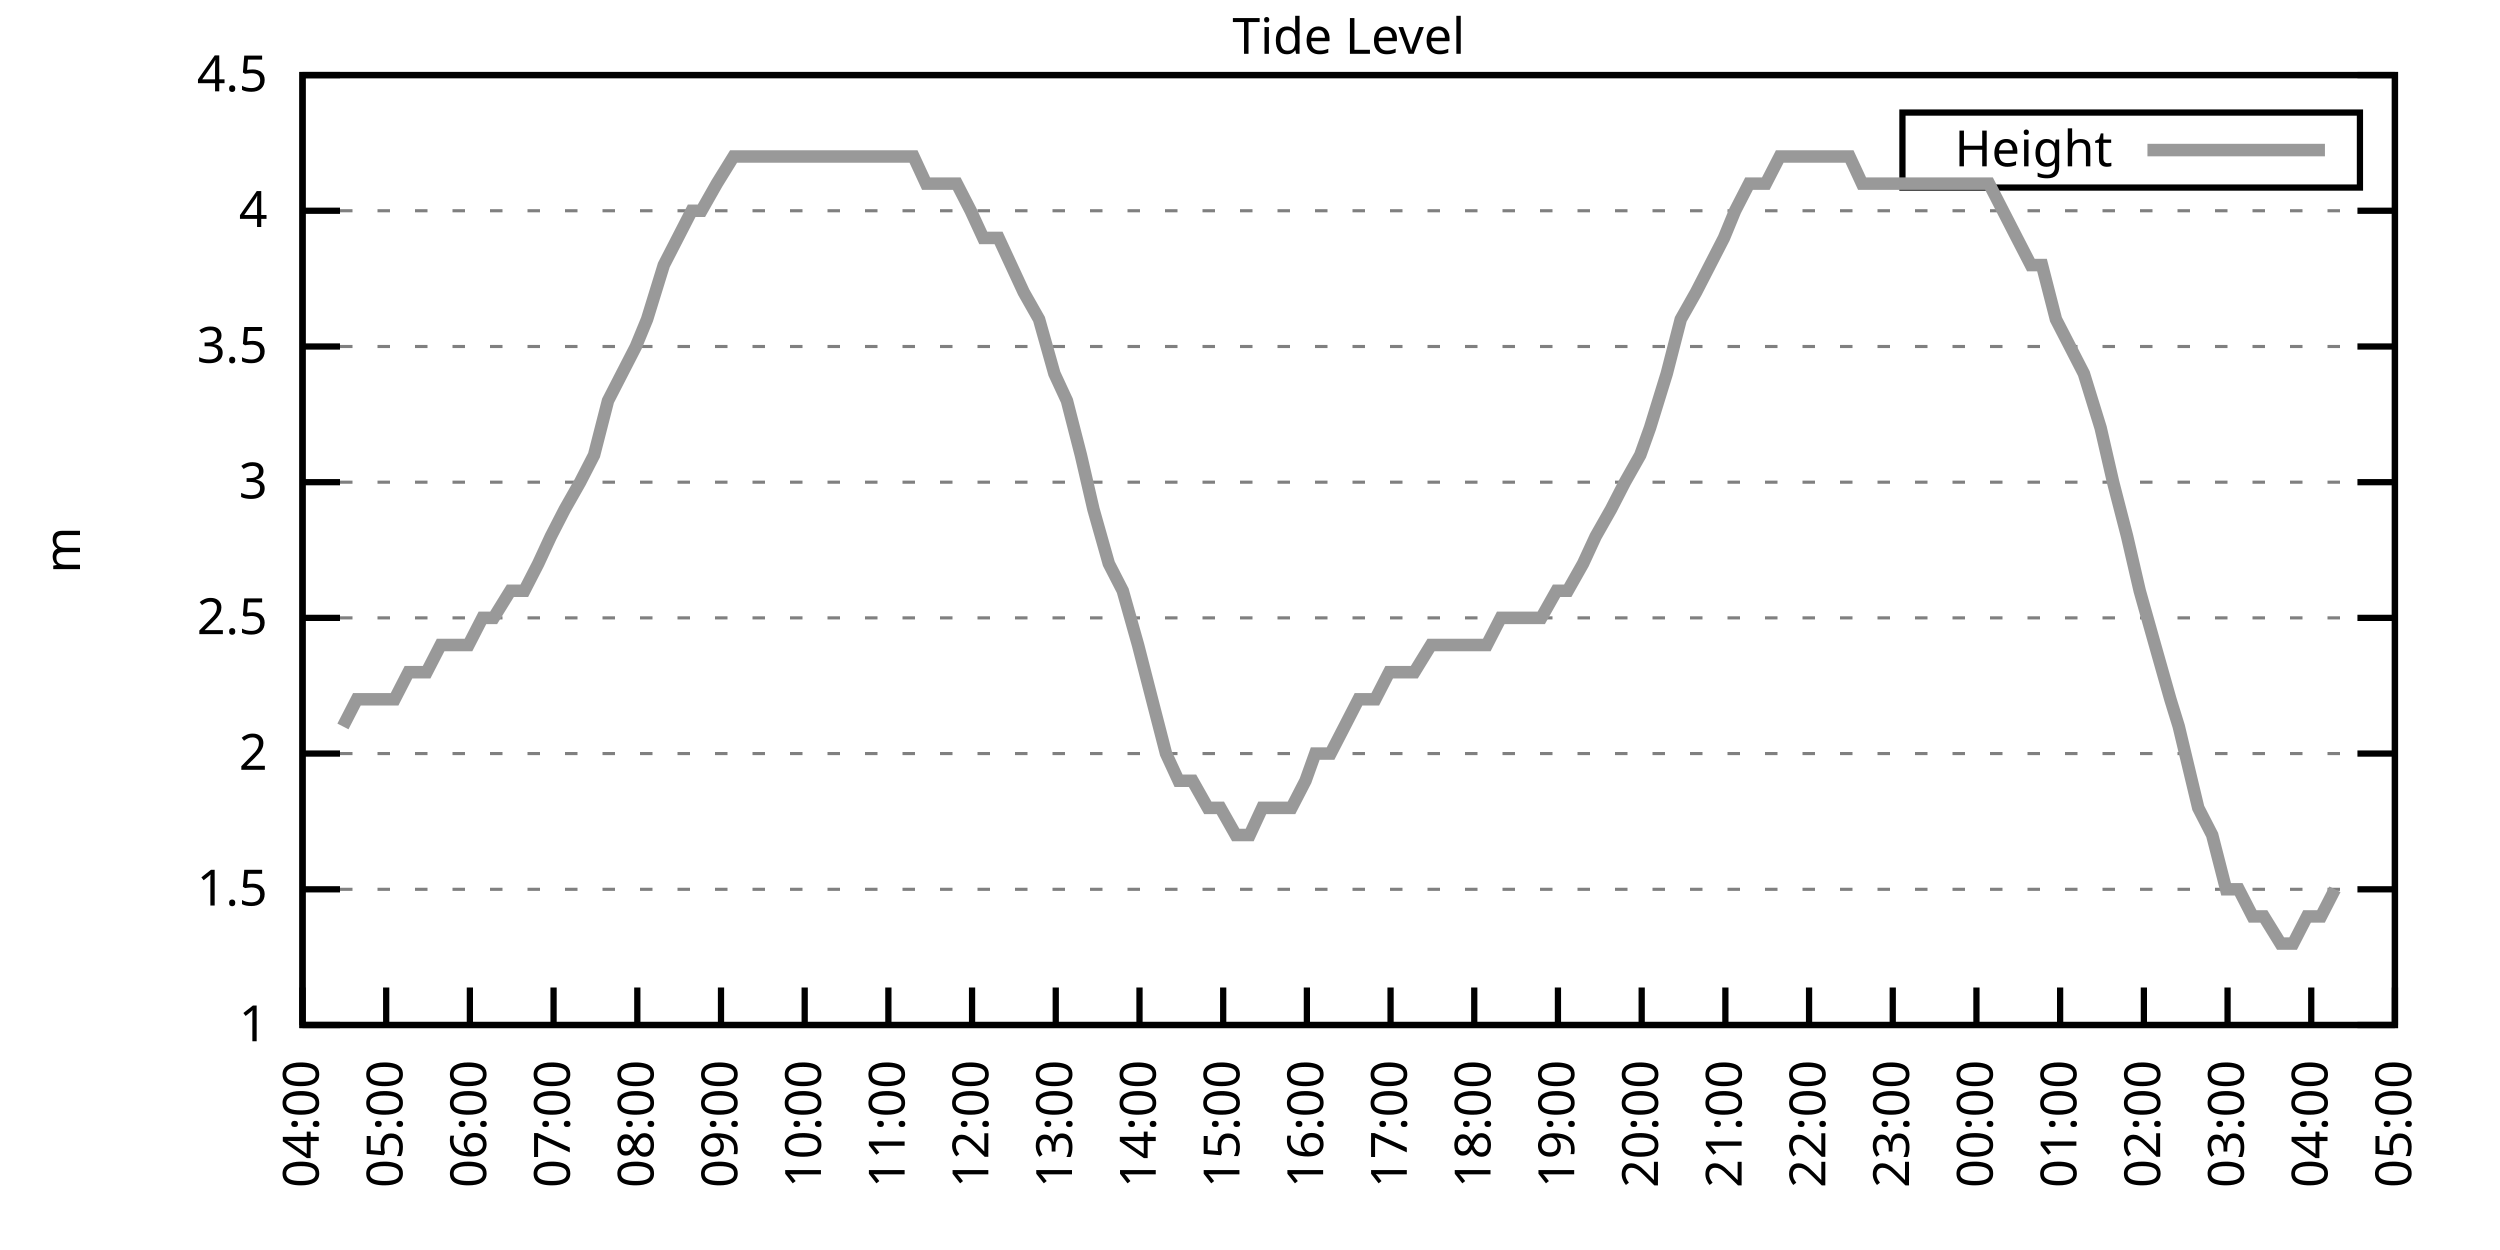
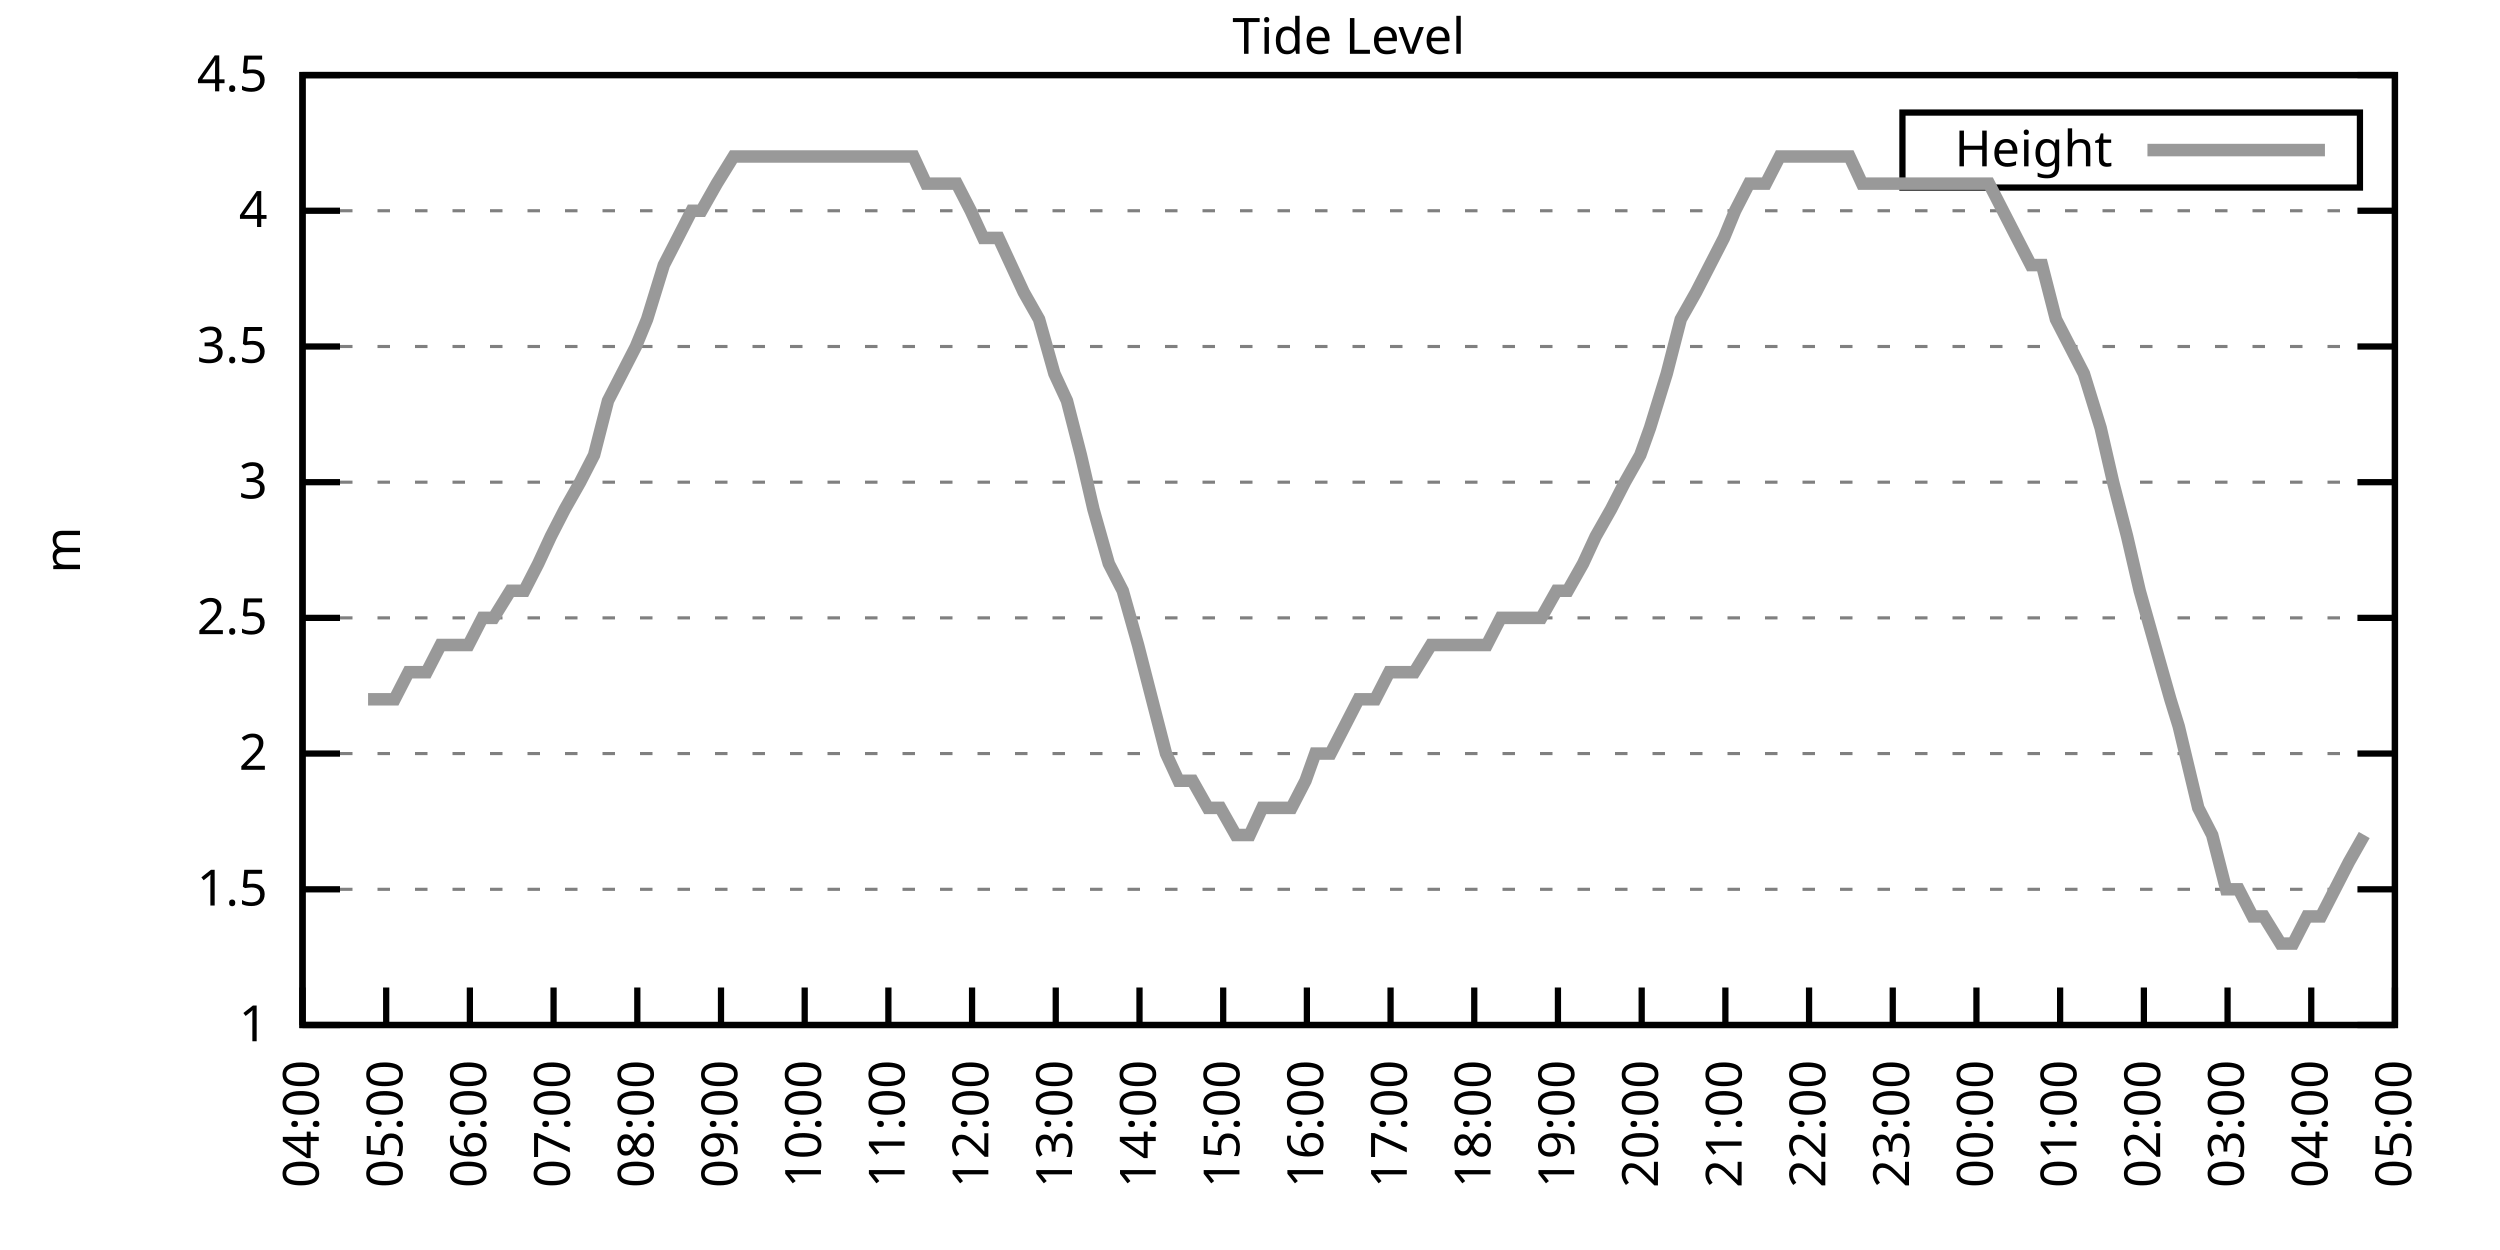
<svg xmlns="http://www.w3.org/2000/svg" xmlns:xlink="http://www.w3.org/1999/xlink" width="400" height="200" viewBox="0 0 400 200">
  <g id="gnuplot_canvas">
    <rect x="0" y="0" width="400" height="200" fill="none" />
    <defs>
      <circle id="gpDot" r="0.5" stroke-width="0.5" stroke="currentColor" />
      <path id="gpPt0" stroke-width="0.333" stroke="currentColor" d="M-1,0 h2 M0,-1 v2" />
      <path id="gpPt1" stroke-width="0.333" stroke="currentColor" d="M-1,-1 L1,1 M1,-1 L-1,1" />
      <path id="gpPt2" stroke-width="0.333" stroke="currentColor" d="M-1,0 L1,0 M0,-1 L0,1 M-1,-1 L1,1 M-1,1 L1,-1" />
      <rect id="gpPt3" stroke-width="0.333" stroke="currentColor" x="-1" y="-1" width="2" height="2" />
      <rect id="gpPt4" stroke-width="0.333" stroke="currentColor" fill="currentColor" x="-1" y="-1" width="2" height="2" />
      <circle id="gpPt5" stroke-width="0.333" stroke="currentColor" cx="0" cy="0" r="1" />
      <use xlink:href="#gpPt5" id="gpPt6" fill="currentColor" stroke="none" />
      <path id="gpPt7" stroke-width="0.333" stroke="currentColor" d="M0,-1.33 L-1.33,0.67 L1.33,0.67 z" />
      <use xlink:href="#gpPt7" id="gpPt8" fill="currentColor" stroke="none" />
      <use xlink:href="#gpPt7" id="gpPt9" stroke="currentColor" transform="rotate(180)" />
      <use xlink:href="#gpPt9" id="gpPt10" fill="currentColor" stroke="none" />
      <use xlink:href="#gpPt3" id="gpPt11" stroke="currentColor" transform="rotate(45)" />
      <use xlink:href="#gpPt11" id="gpPt12" fill="currentColor" stroke="none" />
      <path id="gpPt13" stroke-width="0.333" stroke="currentColor" d="M0,1.330 L1.265,0.411 L0.782,-1.067 L-0.782,-1.076 L-1.265,0.411 z" />
      <use xlink:href="#gpPt13" id="gpPt14" fill="currentColor" stroke="none" />
      <filter id="textbox" filterUnits="objectBoundingBox" x="0" y="0" height="1" width="1">
        <feFlood flood-color="white" flood-opacity="1" result="bgnd" />
        <feComposite in="SourceGraphic" in2="bgnd" operator="atop" />
      </filter>
      <filter id="greybox" filterUnits="objectBoundingBox" x="0" y="0" height="1" width="1">
        <feFlood flood-color="lightgrey" flood-opacity="1" result="grey" />
        <feComposite in="SourceGraphic" in2="grey" operator="atop" />
      </filter>
    </defs>
    <g fill="none" color="white" stroke="currentColor" stroke-width="1.00" stroke-linecap="butt" stroke-linejoin="miter">
</g>
    <g fill="none" color="black" stroke="currentColor" stroke-width="1.00" stroke-linecap="butt" stroke-linejoin="miter">
      <g stroke="none" shape-rendering="crispEdges">
        <polygon fill="rgb(255, 255, 255)" points="48.40,164.00 383.18,164.00 383.18,12.02 48.40,12.02 " />
      </g>
    </g>
    <g fill="none" color="black" stroke="currentColor" stroke-width="1.00" stroke-linecap="butt" stroke-linejoin="miter">
</g>
    <g fill="none" color="black" stroke="black" stroke-width="0.50" stroke-linecap="butt" stroke-linejoin="miter">
</g>
    <g fill="none" color="gray" stroke="currentColor" stroke-width="0.50" stroke-linecap="butt" stroke-linejoin="miter">
      <path stroke="gray" stroke-dasharray="2,4" class="gridline" d="M48.40,164.00 L383.19,164.00  " />
    </g>
    <g fill="none" color="gray" stroke="gray" stroke-width="1.00" stroke-linecap="butt" stroke-linejoin="miter">
</g>
    <g fill="none" color="black" stroke="currentColor" stroke-width="1.00" stroke-linecap="butt" stroke-linejoin="miter">
      <path stroke="black" d="M48.40,164.00 L54.40,164.00 M383.19,164.00 L377.19,164.00  " />
      <g transform="translate(42.80,166.60)" stroke="none" fill="black" font-family="Sans" font-size="8.00" text-anchor="end">
        <text>
          <tspan font-family="Sans"> 1</tspan>
        </text>
      </g>
    </g>
    <g fill="none" color="black" stroke="currentColor" stroke-width="1.00" stroke-linecap="butt" stroke-linejoin="miter">
</g>
    <g fill="none" color="black" stroke="black" stroke-width="0.50" stroke-linecap="butt" stroke-linejoin="miter">
</g>
    <g fill="none" color="gray" stroke="currentColor" stroke-width="0.50" stroke-linecap="butt" stroke-linejoin="miter">
      <path stroke="gray" stroke-dasharray="2,4" class="gridline" d="M48.40,142.29 L383.19,142.29  " />
    </g>
    <g fill="none" color="gray" stroke="gray" stroke-width="1.00" stroke-linecap="butt" stroke-linejoin="miter">
</g>
    <g fill="none" color="black" stroke="currentColor" stroke-width="1.00" stroke-linecap="butt" stroke-linejoin="miter">
      <path stroke="black" d="M48.40,142.29 L54.40,142.29 M383.19,142.29 L377.19,142.29  " />
      <g transform="translate(42.80,144.89)" stroke="none" fill="black" font-family="Sans" font-size="8.00" text-anchor="end">
        <text>
          <tspan font-family="Sans"> 1.5</tspan>
        </text>
      </g>
    </g>
    <g fill="none" color="black" stroke="currentColor" stroke-width="1.00" stroke-linecap="butt" stroke-linejoin="miter">
</g>
    <g fill="none" color="black" stroke="black" stroke-width="0.50" stroke-linecap="butt" stroke-linejoin="miter">
</g>
    <g fill="none" color="gray" stroke="currentColor" stroke-width="0.50" stroke-linecap="butt" stroke-linejoin="miter">
      <path stroke="gray" stroke-dasharray="2,4" class="gridline" d="M48.40,120.57 L383.19,120.57  " />
    </g>
    <g fill="none" color="gray" stroke="gray" stroke-width="1.00" stroke-linecap="butt" stroke-linejoin="miter">
</g>
    <g fill="none" color="black" stroke="currentColor" stroke-width="1.00" stroke-linecap="butt" stroke-linejoin="miter">
      <path stroke="black" d="M48.40,120.57 L54.40,120.57 M383.19,120.57 L377.19,120.57  " />
      <g transform="translate(42.80,123.17)" stroke="none" fill="black" font-family="Sans" font-size="8.00" text-anchor="end">
        <text>
          <tspan font-family="Sans"> 2</tspan>
        </text>
      </g>
    </g>
    <g fill="none" color="black" stroke="currentColor" stroke-width="1.00" stroke-linecap="butt" stroke-linejoin="miter">
</g>
    <g fill="none" color="black" stroke="black" stroke-width="0.50" stroke-linecap="butt" stroke-linejoin="miter">
</g>
    <g fill="none" color="gray" stroke="currentColor" stroke-width="0.50" stroke-linecap="butt" stroke-linejoin="miter">
      <path stroke="gray" stroke-dasharray="2,4" class="gridline" d="M48.40,98.86 L383.19,98.86  " />
    </g>
    <g fill="none" color="gray" stroke="gray" stroke-width="1.00" stroke-linecap="butt" stroke-linejoin="miter">
</g>
    <g fill="none" color="black" stroke="currentColor" stroke-width="1.00" stroke-linecap="butt" stroke-linejoin="miter">
      <path stroke="black" d="M48.40,98.86 L54.40,98.86 M383.19,98.86 L377.19,98.86  " />
      <g transform="translate(42.80,101.46)" stroke="none" fill="black" font-family="Sans" font-size="8.00" text-anchor="end">
        <text>
          <tspan font-family="Sans"> 2.5</tspan>
        </text>
      </g>
    </g>
    <g fill="none" color="black" stroke="currentColor" stroke-width="1.00" stroke-linecap="butt" stroke-linejoin="miter">
</g>
    <g fill="none" color="black" stroke="black" stroke-width="0.50" stroke-linecap="butt" stroke-linejoin="miter">
</g>
    <g fill="none" color="gray" stroke="currentColor" stroke-width="0.50" stroke-linecap="butt" stroke-linejoin="miter">
      <path stroke="gray" stroke-dasharray="2,4" class="gridline" d="M48.40,77.15 L383.19,77.15  " />
    </g>
    <g fill="none" color="gray" stroke="gray" stroke-width="1.00" stroke-linecap="butt" stroke-linejoin="miter">
</g>
    <g fill="none" color="black" stroke="currentColor" stroke-width="1.00" stroke-linecap="butt" stroke-linejoin="miter">
      <path stroke="black" d="M48.40,77.15 L54.40,77.15 M383.19,77.15 L377.19,77.15  " />
      <g transform="translate(42.80,79.75)" stroke="none" fill="black" font-family="Sans" font-size="8.00" text-anchor="end">
        <text>
          <tspan font-family="Sans"> 3</tspan>
        </text>
      </g>
    </g>
    <g fill="none" color="black" stroke="currentColor" stroke-width="1.00" stroke-linecap="butt" stroke-linejoin="miter">
</g>
    <g fill="none" color="black" stroke="black" stroke-width="0.50" stroke-linecap="butt" stroke-linejoin="miter">
</g>
    <g fill="none" color="gray" stroke="currentColor" stroke-width="0.50" stroke-linecap="butt" stroke-linejoin="miter">
      <path stroke="gray" stroke-dasharray="2,4" class="gridline" d="M48.40,55.44 L383.19,55.44  " />
    </g>
    <g fill="none" color="gray" stroke="gray" stroke-width="1.00" stroke-linecap="butt" stroke-linejoin="miter">
</g>
    <g fill="none" color="black" stroke="currentColor" stroke-width="1.00" stroke-linecap="butt" stroke-linejoin="miter">
      <path stroke="black" d="M48.40,55.44 L54.40,55.44 M383.19,55.44 L377.19,55.44  " />
      <g transform="translate(42.80,58.04)" stroke="none" fill="black" font-family="Sans" font-size="8.00" text-anchor="end">
        <text>
          <tspan font-family="Sans"> 3.5</tspan>
        </text>
      </g>
    </g>
    <g fill="none" color="black" stroke="currentColor" stroke-width="1.00" stroke-linecap="butt" stroke-linejoin="miter">
</g>
    <g fill="none" color="black" stroke="black" stroke-width="0.50" stroke-linecap="butt" stroke-linejoin="miter">
</g>
    <g fill="none" color="gray" stroke="currentColor" stroke-width="0.50" stroke-linecap="butt" stroke-linejoin="miter">
      <path stroke="gray" stroke-dasharray="2,4" class="gridline" d="M48.40,33.72 L383.19,33.72  " />
    </g>
    <g fill="none" color="gray" stroke="gray" stroke-width="1.00" stroke-linecap="butt" stroke-linejoin="miter">
</g>
    <g fill="none" color="black" stroke="currentColor" stroke-width="1.00" stroke-linecap="butt" stroke-linejoin="miter">
      <path stroke="black" d="M48.40,33.72 L54.40,33.72 M383.19,33.72 L377.19,33.72  " />
      <g transform="translate(42.80,36.32)" stroke="none" fill="black" font-family="Sans" font-size="8.00" text-anchor="end">
        <text>
          <tspan font-family="Sans"> 4</tspan>
        </text>
      </g>
    </g>
    <g fill="none" color="black" stroke="currentColor" stroke-width="1.00" stroke-linecap="butt" stroke-linejoin="miter">
</g>
    <g fill="none" color="black" stroke="black" stroke-width="0.50" stroke-linecap="butt" stroke-linejoin="miter">
</g>
    <g fill="none" color="gray" stroke="currentColor" stroke-width="0.50" stroke-linecap="butt" stroke-linejoin="miter">
      <path stroke="gray" stroke-dasharray="2,4" class="gridline" d="M48.40,12.01 L383.19,12.01  " />
    </g>
    <g fill="none" color="gray" stroke="gray" stroke-width="1.00" stroke-linecap="butt" stroke-linejoin="miter">
</g>
    <g fill="none" color="black" stroke="currentColor" stroke-width="1.00" stroke-linecap="butt" stroke-linejoin="miter">
      <path stroke="black" d="M48.40,12.01 L54.40,12.01 M383.19,12.01 L377.19,12.01  " />
      <g transform="translate(42.80,14.61)" stroke="none" fill="black" font-family="Sans" font-size="8.00" text-anchor="end">
        <text>
          <tspan font-family="Sans"> 4.5</tspan>
        </text>
      </g>
    </g>
    <g fill="none" color="black" stroke="currentColor" stroke-width="1.00" stroke-linecap="butt" stroke-linejoin="miter">
      <path stroke="black" d="M48.40,164.00 L48.40,158.00  " />
      <g transform="translate(51.00,169.60) rotate(270.00)" stroke="none" fill="black" font-family="Sans" font-size="8.00" text-anchor="end">
        <text>
          <tspan font-family="Sans">04:00</tspan>
        </text>
      </g>
    </g>
    <g fill="none" color="black" stroke="currentColor" stroke-width="1.00" stroke-linecap="butt" stroke-linejoin="miter">
      <path stroke="black" d="M61.79,164.00 L61.79,158.00  " />
      <g transform="translate(64.39,169.60) rotate(270.00)" stroke="none" fill="black" font-family="Sans" font-size="8.00" text-anchor="end">
        <text>
          <tspan font-family="Sans">05:00</tspan>
        </text>
      </g>
    </g>
    <g fill="none" color="black" stroke="currentColor" stroke-width="1.00" stroke-linecap="butt" stroke-linejoin="miter">
      <path stroke="black" d="M75.18,164.00 L75.18,158.00  " />
      <g transform="translate(77.78,169.60) rotate(270.00)" stroke="none" fill="black" font-family="Sans" font-size="8.00" text-anchor="end">
        <text>
          <tspan font-family="Sans">06:00</tspan>
        </text>
      </g>
    </g>
    <g fill="none" color="black" stroke="currentColor" stroke-width="1.00" stroke-linecap="butt" stroke-linejoin="miter">
      <path stroke="black" d="M88.57,164.00 L88.57,158.00  " />
      <g transform="translate(91.17,169.60) rotate(270.00)" stroke="none" fill="black" font-family="Sans" font-size="8.00" text-anchor="end">
        <text>
          <tspan font-family="Sans">07:00</tspan>
        </text>
      </g>
    </g>
    <g fill="none" color="black" stroke="currentColor" stroke-width="1.00" stroke-linecap="butt" stroke-linejoin="miter">
      <path stroke="black" d="M101.97,164.00 L101.97,158.00  " />
      <g transform="translate(104.57,169.60) rotate(270.00)" stroke="none" fill="black" font-family="Sans" font-size="8.00" text-anchor="end">
        <text>
          <tspan font-family="Sans">08:00</tspan>
        </text>
      </g>
    </g>
    <g fill="none" color="black" stroke="currentColor" stroke-width="1.00" stroke-linecap="butt" stroke-linejoin="miter">
      <path stroke="black" d="M115.36,164.00 L115.36,158.00  " />
      <g transform="translate(117.96,169.60) rotate(270.00)" stroke="none" fill="black" font-family="Sans" font-size="8.00" text-anchor="end">
        <text>
          <tspan font-family="Sans">09:00</tspan>
        </text>
      </g>
    </g>
    <g fill="none" color="black" stroke="currentColor" stroke-width="1.00" stroke-linecap="butt" stroke-linejoin="miter">
      <path stroke="black" d="M128.75,164.00 L128.75,158.00  " />
      <g transform="translate(131.35,169.60) rotate(270.00)" stroke="none" fill="black" font-family="Sans" font-size="8.00" text-anchor="end">
        <text>
          <tspan font-family="Sans">10:00</tspan>
        </text>
      </g>
    </g>
    <g fill="none" color="black" stroke="currentColor" stroke-width="1.00" stroke-linecap="butt" stroke-linejoin="miter">
      <path stroke="black" d="M142.14,164.00 L142.14,158.00  " />
      <g transform="translate(144.74,169.60) rotate(270.00)" stroke="none" fill="black" font-family="Sans" font-size="8.00" text-anchor="end">
        <text>
          <tspan font-family="Sans">11:00</tspan>
        </text>
      </g>
    </g>
    <g fill="none" color="black" stroke="currentColor" stroke-width="1.00" stroke-linecap="butt" stroke-linejoin="miter">
      <path stroke="black" d="M155.53,164.00 L155.53,158.00  " />
      <g transform="translate(158.13,169.60) rotate(270.00)" stroke="none" fill="black" font-family="Sans" font-size="8.00" text-anchor="end">
        <text>
          <tspan font-family="Sans">12:00</tspan>
        </text>
      </g>
    </g>
    <g fill="none" color="black" stroke="currentColor" stroke-width="1.00" stroke-linecap="butt" stroke-linejoin="miter">
      <path stroke="black" d="M168.92,164.00 L168.92,158.00  " />
      <g transform="translate(171.52,169.60) rotate(270.00)" stroke="none" fill="black" font-family="Sans" font-size="8.00" text-anchor="end">
        <text>
          <tspan font-family="Sans">13:00</tspan>
        </text>
      </g>
    </g>
    <g fill="none" color="black" stroke="currentColor" stroke-width="1.00" stroke-linecap="butt" stroke-linejoin="miter">
      <path stroke="black" d="M182.32,164.00 L182.32,158.00  " />
      <g transform="translate(184.92,169.60) rotate(270.00)" stroke="none" fill="black" font-family="Sans" font-size="8.00" text-anchor="end">
        <text>
          <tspan font-family="Sans">14:00</tspan>
        </text>
      </g>
    </g>
    <g fill="none" color="black" stroke="currentColor" stroke-width="1.00" stroke-linecap="butt" stroke-linejoin="miter">
      <path stroke="black" d="M195.71,164.00 L195.71,158.00  " />
      <g transform="translate(198.31,169.60) rotate(270.00)" stroke="none" fill="black" font-family="Sans" font-size="8.00" text-anchor="end">
        <text>
          <tspan font-family="Sans">15:00</tspan>
        </text>
      </g>
    </g>
    <g fill="none" color="black" stroke="currentColor" stroke-width="1.00" stroke-linecap="butt" stroke-linejoin="miter">
      <path stroke="black" d="M209.10,164.00 L209.10,158.00  " />
      <g transform="translate(211.70,169.60) rotate(270.00)" stroke="none" fill="black" font-family="Sans" font-size="8.00" text-anchor="end">
        <text>
          <tspan font-family="Sans">16:00</tspan>
        </text>
      </g>
    </g>
    <g fill="none" color="black" stroke="currentColor" stroke-width="1.00" stroke-linecap="butt" stroke-linejoin="miter">
      <path stroke="black" d="M222.49,164.00 L222.49,158.00  " />
      <g transform="translate(225.09,169.60) rotate(270.00)" stroke="none" fill="black" font-family="Sans" font-size="8.00" text-anchor="end">
        <text>
          <tspan font-family="Sans">17:00</tspan>
        </text>
      </g>
    </g>
    <g fill="none" color="black" stroke="currentColor" stroke-width="1.00" stroke-linecap="butt" stroke-linejoin="miter">
      <path stroke="black" d="M235.88,164.00 L235.88,158.00  " />
      <g transform="translate(238.48,169.60) rotate(270.00)" stroke="none" fill="black" font-family="Sans" font-size="8.00" text-anchor="end">
        <text>
          <tspan font-family="Sans">18:00</tspan>
        </text>
      </g>
    </g>
    <g fill="none" color="black" stroke="currentColor" stroke-width="1.00" stroke-linecap="butt" stroke-linejoin="miter">
      <path stroke="black" d="M249.27,164.00 L249.27,158.00  " />
      <g transform="translate(251.87,169.60) rotate(270.00)" stroke="none" fill="black" font-family="Sans" font-size="8.00" text-anchor="end">
        <text>
          <tspan font-family="Sans">19:00</tspan>
        </text>
      </g>
    </g>
    <g fill="none" color="black" stroke="currentColor" stroke-width="1.00" stroke-linecap="butt" stroke-linejoin="miter">
      <path stroke="black" d="M262.67,164.00 L262.67,158.00  " />
      <g transform="translate(265.27,169.60) rotate(270.00)" stroke="none" fill="black" font-family="Sans" font-size="8.00" text-anchor="end">
        <text>
          <tspan font-family="Sans">20:00</tspan>
        </text>
      </g>
    </g>
    <g fill="none" color="black" stroke="currentColor" stroke-width="1.00" stroke-linecap="butt" stroke-linejoin="miter">
      <path stroke="black" d="M276.06,164.00 L276.06,158.00  " />
      <g transform="translate(278.66,169.60) rotate(270.00)" stroke="none" fill="black" font-family="Sans" font-size="8.00" text-anchor="end">
        <text>
          <tspan font-family="Sans">21:00</tspan>
        </text>
      </g>
    </g>
    <g fill="none" color="black" stroke="currentColor" stroke-width="1.00" stroke-linecap="butt" stroke-linejoin="miter">
      <path stroke="black" d="M289.45,164.00 L289.45,158.00  " />
      <g transform="translate(292.05,169.60) rotate(270.00)" stroke="none" fill="black" font-family="Sans" font-size="8.00" text-anchor="end">
        <text>
          <tspan font-family="Sans">22:00</tspan>
        </text>
      </g>
    </g>
    <g fill="none" color="black" stroke="currentColor" stroke-width="1.00" stroke-linecap="butt" stroke-linejoin="miter">
      <path stroke="black" d="M302.84,164.00 L302.84,158.00  " />
      <g transform="translate(305.44,169.60) rotate(270.00)" stroke="none" fill="black" font-family="Sans" font-size="8.00" text-anchor="end">
        <text>
          <tspan font-family="Sans">23:00</tspan>
        </text>
      </g>
    </g>
    <g fill="none" color="black" stroke="currentColor" stroke-width="1.00" stroke-linecap="butt" stroke-linejoin="miter">
      <path stroke="black" d="M316.23,164.00 L316.23,158.00  " />
      <g transform="translate(318.83,169.60) rotate(270.00)" stroke="none" fill="black" font-family="Sans" font-size="8.00" text-anchor="end">
        <text>
          <tspan font-family="Sans">00:00</tspan>
        </text>
      </g>
    </g>
    <g fill="none" color="black" stroke="currentColor" stroke-width="1.00" stroke-linecap="butt" stroke-linejoin="miter">
      <path stroke="black" d="M329.62,164.00 L329.62,158.00  " />
      <g transform="translate(332.22,169.60) rotate(270.00)" stroke="none" fill="black" font-family="Sans" font-size="8.00" text-anchor="end">
        <text>
          <tspan font-family="Sans">01:00</tspan>
        </text>
      </g>
    </g>
    <g fill="none" color="black" stroke="currentColor" stroke-width="1.00" stroke-linecap="butt" stroke-linejoin="miter">
      <path stroke="black" d="M343.02,164.00 L343.02,158.00  " />
      <g transform="translate(345.62,169.60) rotate(270.00)" stroke="none" fill="black" font-family="Sans" font-size="8.00" text-anchor="end">
        <text>
          <tspan font-family="Sans">02:00</tspan>
        </text>
      </g>
    </g>
    <g fill="none" color="black" stroke="currentColor" stroke-width="1.00" stroke-linecap="butt" stroke-linejoin="miter">
      <path stroke="black" d="M356.41,164.00 L356.41,158.00  " />
      <g transform="translate(359.01,169.60) rotate(270.00)" stroke="none" fill="black" font-family="Sans" font-size="8.00" text-anchor="end">
        <text>
          <tspan font-family="Sans">03:00</tspan>
        </text>
      </g>
    </g>
    <g fill="none" color="black" stroke="currentColor" stroke-width="1.00" stroke-linecap="butt" stroke-linejoin="miter">
      <path stroke="black" d="M369.80,164.00 L369.80,158.00  " />
      <g transform="translate(372.40,169.60) rotate(270.00)" stroke="none" fill="black" font-family="Sans" font-size="8.00" text-anchor="end">
        <text>
          <tspan font-family="Sans">04:00</tspan>
        </text>
      </g>
    </g>
    <g fill="none" color="black" stroke="currentColor" stroke-width="1.00" stroke-linecap="butt" stroke-linejoin="miter">
      <path stroke="black" d="M383.19,164.00 L383.19,158.00  " />
      <g transform="translate(385.79,169.60) rotate(270.00)" stroke="none" fill="black" font-family="Sans" font-size="8.00" text-anchor="end">
        <text>
          <tspan font-family="Sans">05:00</tspan>
        </text>
      </g>
    </g>
    <g fill="none" color="black" stroke="currentColor" stroke-width="1.00" stroke-linecap="butt" stroke-linejoin="miter">
</g>
    <g fill="none" color="black" stroke="currentColor" stroke-width="1.00" stroke-linecap="butt" stroke-linejoin="miter">
      <path stroke="black" d="M48.40,12.01 L48.40,164.00 L383.19,164.00 L383.19,12.01 L48.40,12.01 Z  " />
    </g>
    <g fill="none" color="black" stroke="currentColor" stroke-width="1.00" stroke-linecap="butt" stroke-linejoin="miter">
</g>
    <g fill="none" color="black" stroke="currentColor" stroke-width="1.00" stroke-linecap="butt" stroke-linejoin="miter">
      <path stroke="black" d="M304.39,30.01 L304.39,18.01 L377.59,18.01 L377.59,30.01 L304.39,30.01 Z  " />
    </g>
    <g id="Tide_level_plot_1">
      <g fill="none" color="white" stroke="black" stroke-width="2.00" stroke-linecap="butt" stroke-linejoin="miter">
</g>
      <g fill="none" color="black" stroke="currentColor" stroke-width="2.00" stroke-linecap="butt" stroke-linejoin="miter">
        <g transform="translate(337.99,26.61)" stroke="none" fill="black" font-family="Sans" font-size="8.00" text-anchor="end">
          <text>
            <tspan font-family="Sans">Height</tspan>
          </text>
        </g>
      </g>
      <g fill="none" color="black" stroke="currentColor" stroke-width="2.00" stroke-linecap="butt" stroke-linejoin="miter">
-         <path stroke="rgb(153, 153, 153)" d="M343.59,24.01 L371.99,24.01 M54.87,116.23 L57.10,111.89 L58.89,111.89 L61.57,111.89 L63.13,111.89 L65.36,107.55   L68.26,107.55 L70.50,103.20 L72.28,103.20 L74.96,103.20 L77.19,98.86 L78.98,98.86 L81.66,94.52 L83.89,94.52   L86.12,90.18 L88.13,85.83 L90.36,81.49 L92.82,77.15 L95.05,72.81 L97.28,64.12 L99.51,59.78 L101.74,55.44   L103.53,51.09 L106.21,42.41 L108.44,38.07 L110.67,33.72 L112.23,33.72 L114.69,29.38 L117.37,25.04 L119.60,25.04   L121.83,25.04 L124.06,25.04 L127.86,25.04 L130.54,25.04 L132.77,25.04 L135.00,25.04 L137.23,25.04 L139.46,25.04   L141.92,25.04 L143.93,25.04 L146.16,25.04 L148.17,29.38 L150.85,29.38 L153.08,29.38 L155.31,33.72 L157.32,38.07   L159.77,38.07 L161.78,42.41 L163.79,46.75 L166.25,51.09 L168.70,59.78 L170.71,64.12 L172.94,72.81 L174.95,81.49   L177.41,90.18 L179.64,94.52 L182.09,103.20 L184.32,111.89 L186.56,120.57 L188.57,124.92 L190.80,124.92 L193.25,129.26   L195.26,129.26 L197.72,133.60 L199.95,133.60 L201.96,129.26 L204.19,129.26 L206.64,129.26 L208.88,124.92 L210.44,120.57   L212.89,120.57 L215.13,116.23 L217.36,111.89 L220.04,111.89 L222.27,107.55 L224.05,107.55 L226.29,107.55 L228.96,103.20   L231.20,103.20 L233.43,103.20 L235.44,103.20 L237.89,103.20 L240.12,98.86 L242.36,98.86 L244.36,98.86 L246.60,98.86   L249.05,94.52 L250.84,94.52 L253.29,90.18 L255.30,85.83 L257.76,81.49 L259.99,77.15 L262.44,72.81 L264.00,68.46   L266.68,59.78 L268.92,51.09 L271.37,46.75 L273.60,42.41 L275.83,38.07 L277.62,33.72 L279.85,29.38 L282.53,29.38   L284.76,25.04 L286.99,25.04 L289.23,25.04 L291.46,25.04 L293.02,25.04 L295.92,25.04 L297.93,29.38 L300.16,29.38   L302.39,29.38 L304.63,29.38 L306.86,29.38 L309.09,29.38 L311.32,29.38 L313.78,29.38 L316.01,29.38 L318.24,29.38   L320.47,33.72 L322.70,38.07 L324.94,42.41 L326.72,42.41 L328.95,51.09 L331.19,55.44 L333.42,59.78 L336.10,68.46   L338.10,77.15 L340.34,85.83 L342.35,94.52 L344.80,103.20 L347.26,111.89 L348.60,116.23 L351.72,129.26 L353.95,133.60   L356.18,142.29 L358.19,142.29 L360.42,146.63 L362.21,146.63 L364.89,150.97 L366.90,150.97 L369.13,146.63 L371.36,146.63   L373.59,142.29  " />
+         <path stroke="rgb(153, 153, 153)" d="M343.59,24.01 L371.99,24.01 M58.89,111.89 L61.57,111.89 L63.13,111.89 L65.36,107.55 L68.26,107.55 L70.50,103.20   L72.28,103.20 L74.96,103.20 L77.19,98.86 L78.98,98.86 L81.66,94.52 L83.89,94.52 L86.12,90.18 L88.13,85.83   L90.36,81.49 L92.82,77.15 L95.05,72.81 L97.28,64.12 L99.51,59.78 L101.74,55.44 L103.53,51.09 L106.21,42.41   L108.44,38.07 L110.67,33.72 L112.23,33.72 L114.69,29.38 L117.37,25.04 L119.60,25.04 L121.83,25.04 L124.06,25.04   L127.86,25.04 L130.54,25.04 L132.77,25.04 L135.00,25.04 L137.23,25.04 L139.46,25.04 L141.92,25.04 L143.93,25.04   L146.16,25.04 L148.17,29.38 L150.85,29.38 L153.08,29.38 L155.31,33.72 L157.32,38.07 L159.77,38.07 L161.78,42.41   L163.79,46.75 L166.25,51.09 L168.70,59.78 L170.71,64.12 L172.94,72.81 L174.95,81.49 L177.41,90.18 L179.64,94.52   L182.09,103.20 L184.32,111.89 L186.56,120.57 L188.57,124.92 L190.80,124.92 L193.25,129.26 L195.26,129.26 L197.72,133.60   L199.95,133.60 L201.96,129.26 L204.19,129.26 L206.64,129.26 L208.88,124.92 L210.44,120.57 L212.89,120.57 L215.13,116.23   L217.36,111.89 L220.04,111.89 L222.27,107.55 L224.05,107.55 L226.29,107.55 L228.96,103.20 L231.20,103.20 L233.43,103.20   L235.44,103.20 L237.89,103.20 L240.12,98.86 L242.36,98.86 L244.36,98.86 L246.60,98.86 L249.05,94.52 L250.84,94.52   L253.29,90.18 L255.30,85.83 L257.76,81.49 L259.99,77.15 L262.44,72.81 L264.00,68.46 L266.68,59.78 L268.92,51.09   L271.37,46.75 L273.60,42.41 L275.83,38.07 L277.62,33.72 L279.85,29.38 L282.53,29.38 L284.76,25.04 L286.99,25.04   L289.23,25.04 L291.46,25.04 L293.02,25.04 L295.92,25.04 L297.93,29.38 L300.16,29.38 L302.39,29.38 L304.63,29.38   L306.86,29.38 L309.09,29.38 L311.32,29.38 L313.78,29.38 L316.01,29.38 L318.24,29.38 L320.47,33.72 L322.70,38.07   L324.94,42.41 L326.72,42.41 L328.95,51.09 L331.19,55.44 L333.42,59.78 L336.10,68.46 L338.10,77.15 L340.34,85.83   L342.35,94.52 L344.80,103.20 L347.26,111.89 L348.60,116.23 L351.72,129.26 L353.95,133.60 L356.18,142.29 L358.19,142.29   L360.42,146.63 L362.21,146.63 L364.89,150.97 L366.90,150.97 L369.13,146.63 L371.36,146.63 L373.59,142.29 L375.82,137.94   L378.28,133.60  " />
      </g>
    </g>
    <g fill="none" color="black" stroke="currentColor" stroke-width="2.00" stroke-linecap="butt" stroke-linejoin="miter">
</g>
    <g fill="none" color="black" stroke="black" stroke-width="1.00" stroke-linecap="butt" stroke-linejoin="miter">
</g>
    <g fill="none" color="black" stroke="currentColor" stroke-width="1.00" stroke-linecap="butt" stroke-linejoin="miter">
      <path stroke="black" d="M48.40,12.01 L48.40,164.00 L383.19,164.00 L383.19,12.01 L48.40,12.01 Z  " />
      <g transform="translate(12.80,88.01) rotate(270.00)" stroke="none" fill="black" font-family="Sans" font-size="8.00" text-anchor="middle">
        <text>
          <tspan font-family="Sans">m</tspan>
        </text>
      </g>
    </g>
    <g fill="none" color="black" stroke="currentColor" stroke-width="1.00" stroke-linecap="butt" stroke-linejoin="miter">
</g>
    <g fill="none" color="black" stroke="currentColor" stroke-width="1.00" stroke-linecap="butt" stroke-linejoin="miter">
      <g transform="translate(215.79,8.61)" stroke="none" fill="black" font-family="Sans" font-size="8.00" text-anchor="middle">
        <text>
          <tspan font-family="Sans">Tide Level</tspan>
        </text>
      </g>
    </g>
    <g fill="none" color="black" stroke="currentColor" stroke-width="1.00" stroke-linecap="butt" stroke-linejoin="miter">
</g>
  </g>
</svg>
